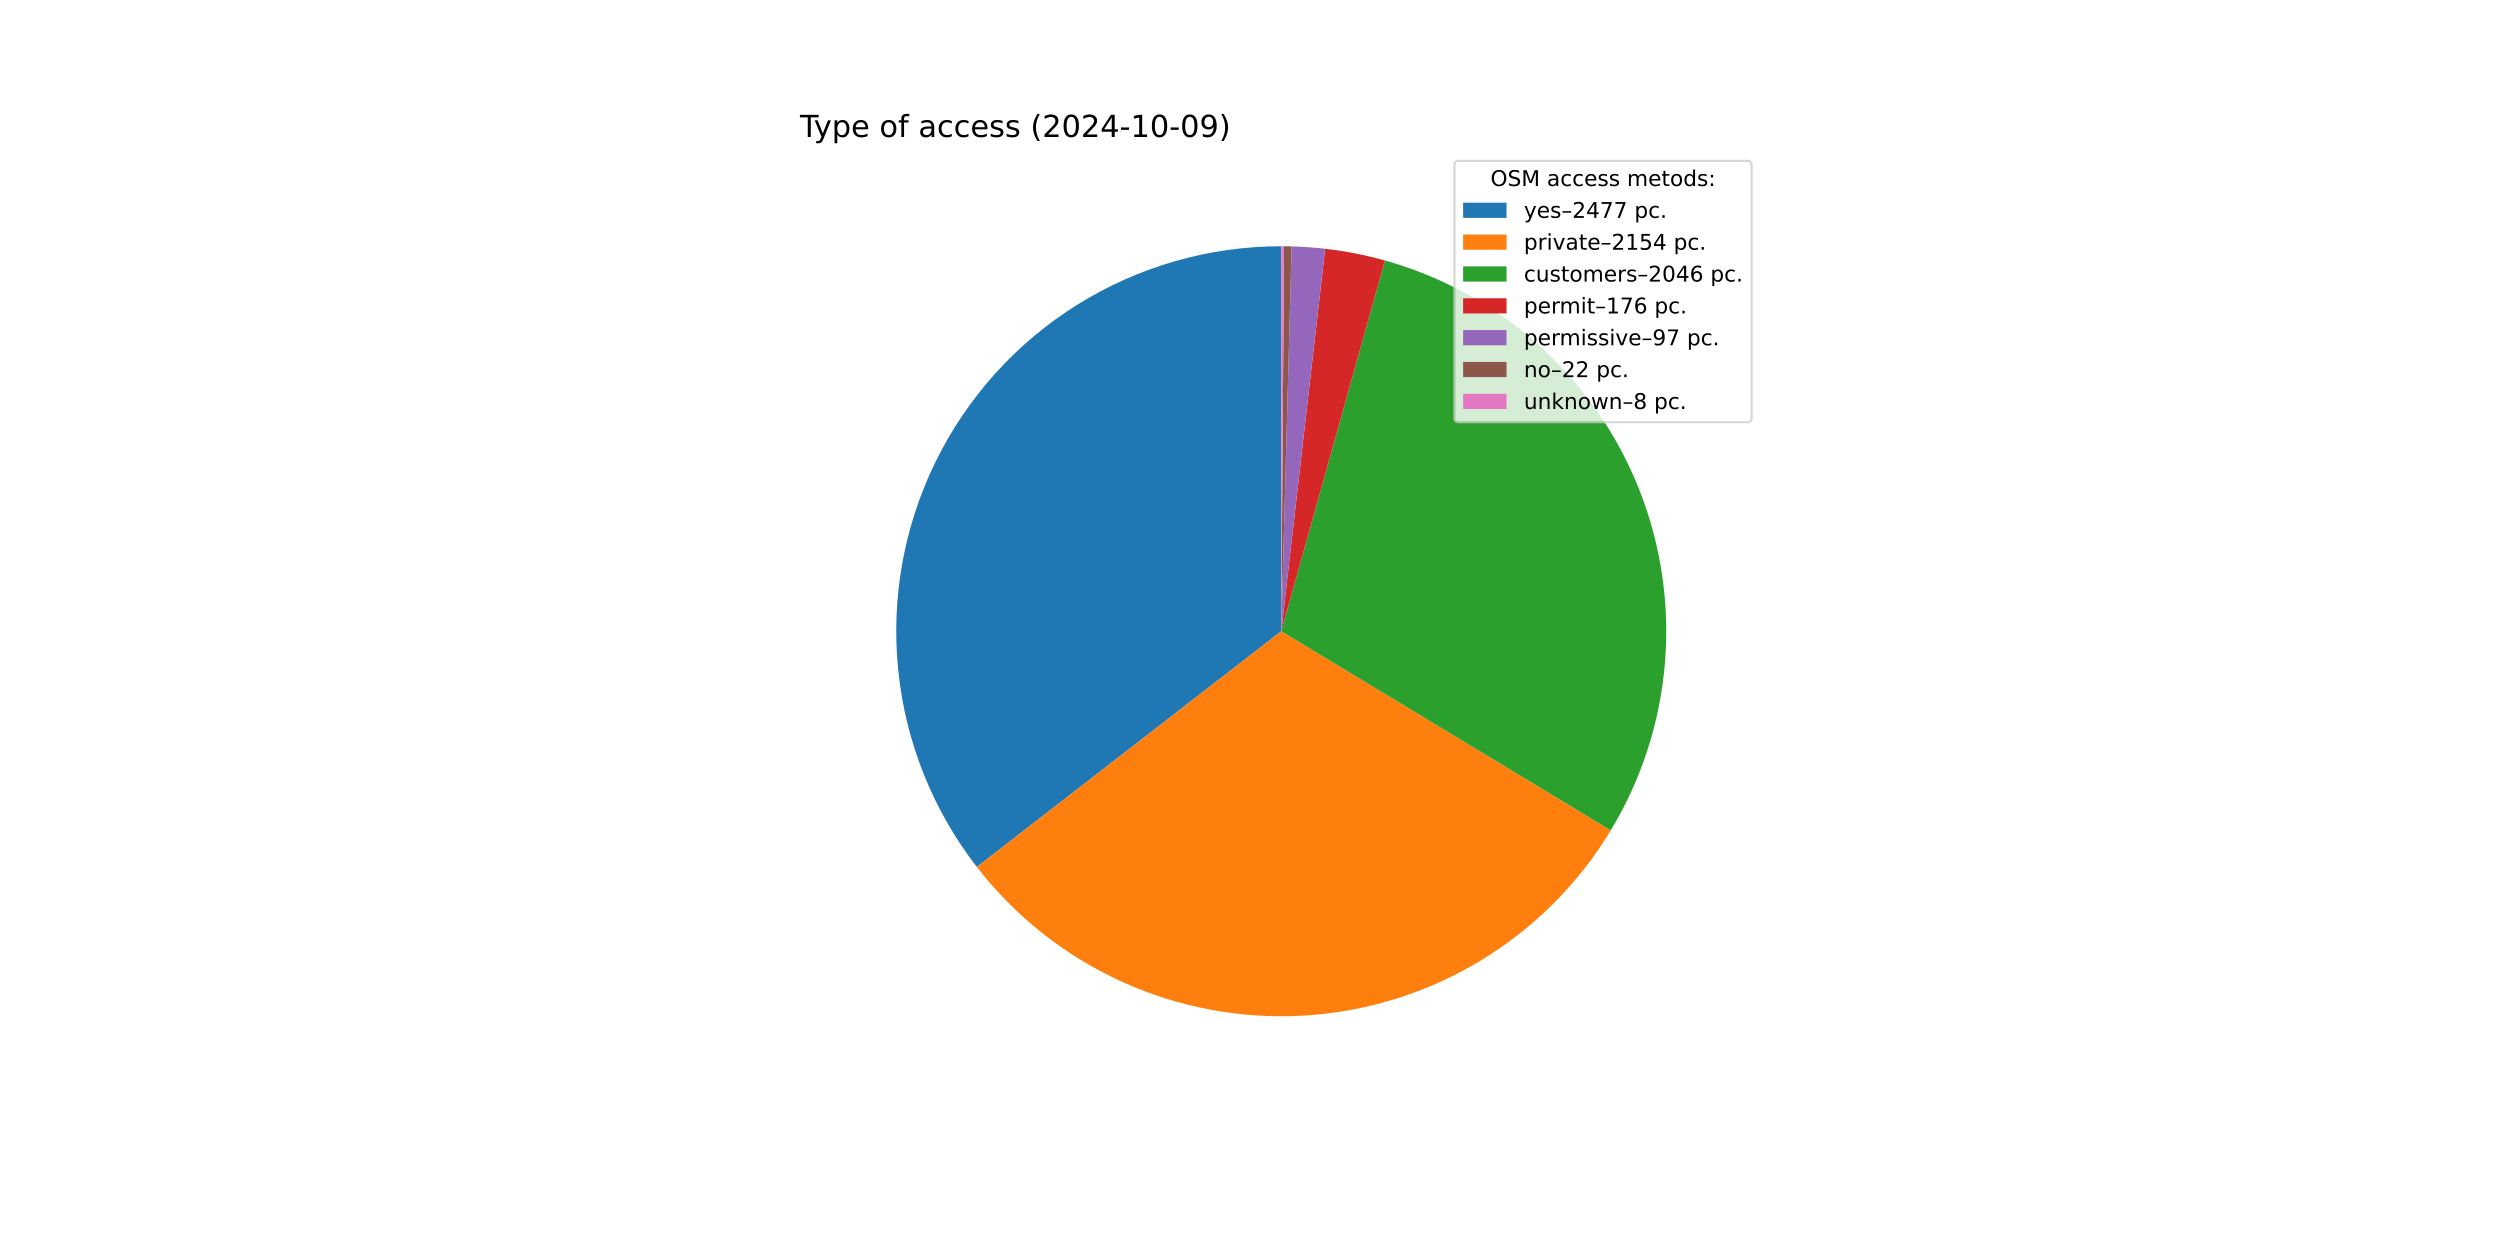
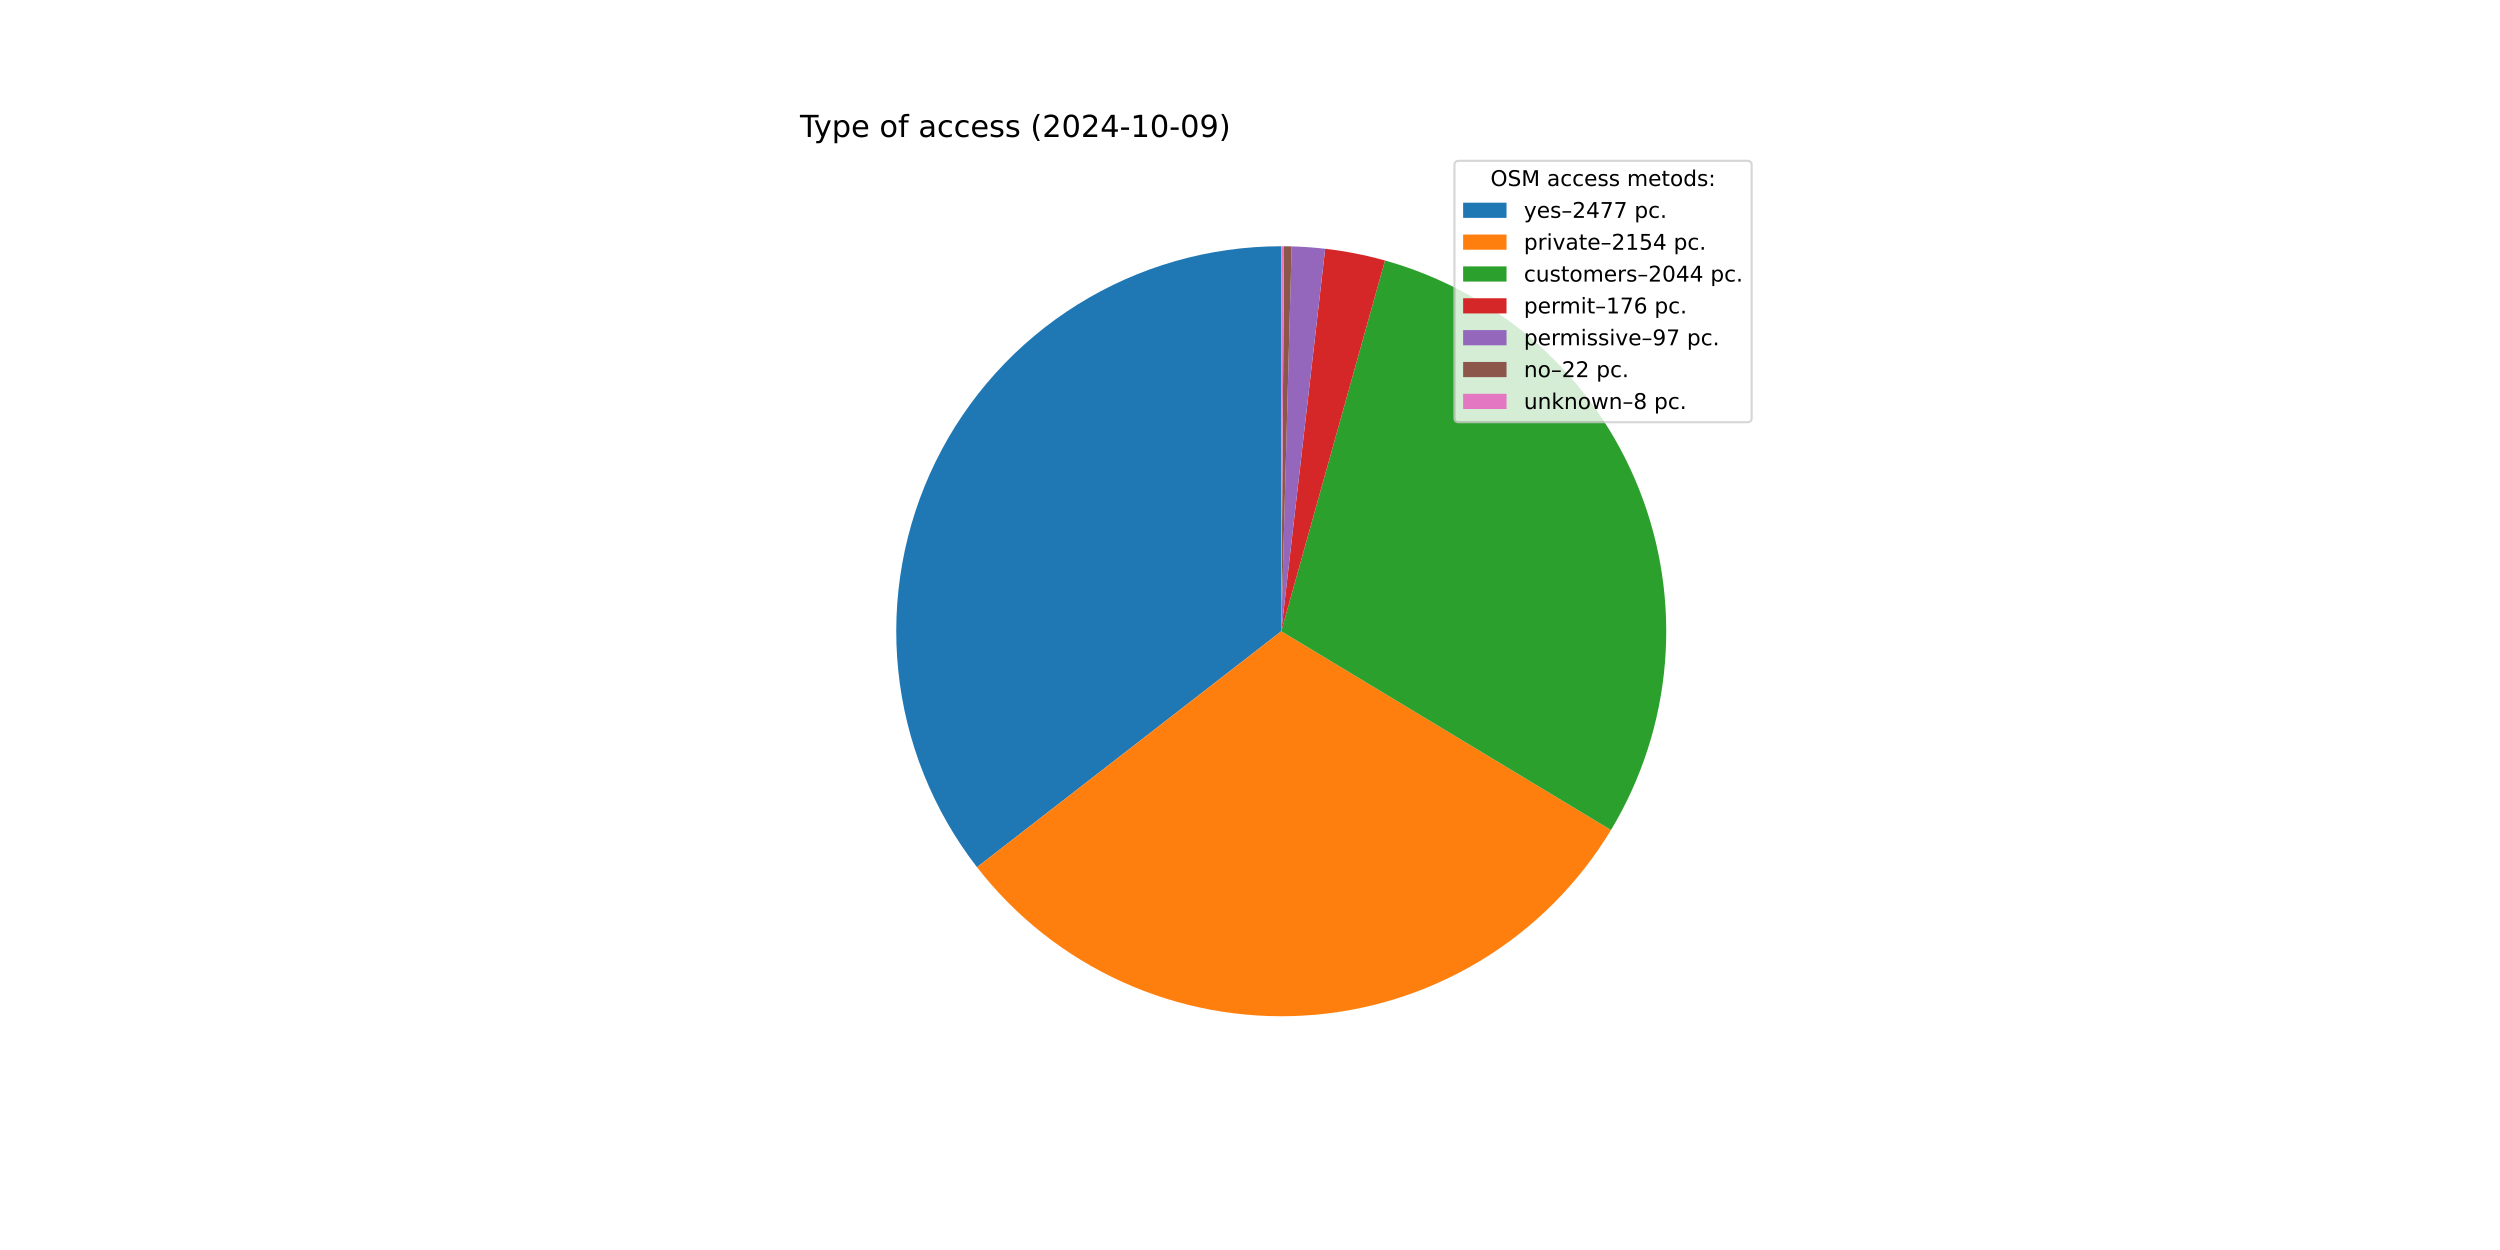
<svg xmlns="http://www.w3.org/2000/svg" xmlns:xlink="http://www.w3.org/1999/xlink" width="1152pt" height="576pt" viewBox="0 0 1152 576" version="1.1">
  <defs>
    <style type="text/css">*{stroke-linejoin: round; stroke-linecap: butt}</style>
  </defs>
  <g id="figure_1">
    <g id="patch_1">
      <path d="M 0 576  L 1152 576  L 1152 0  L 0 0  z " style="fill: #ffffff" />
    </g>
    <g id="axes_1">
      <g id="patch_2">
-         <path d="M 590.4 113.472  C 557.224 113.472 524.704 122.778 496.55 140.328  C 468.396 157.879 445.722 182.98 431.114 212.767  C 416.507 242.554 410.544 275.85 413.905 308.855  C 417.266 341.86 429.82 373.27 450.132 399.501  L 590.4 290.88  z " style="fill: #1f77b4" />
+         <path d="M 590.4 113.472  C 557.214 113.472 524.685 122.784 496.526 140.343  C 468.367 157.903 445.692 183.017 431.089 212.818  C 416.487 242.618 410.535 275.926 413.914 308.94  C 417.292 341.953 429.866 373.365 450.202 399.591  L 590.4 290.88  z " style="fill: #1f77b4" />
      </g>
      <g id="patch_3">
-         <path d="M 450.132 399.501  C 467.769 422.276 490.689 440.416 516.907 452.349  C 543.124 464.282 571.858 469.652 600.615 467.994  C 629.372 466.335 657.298 457.697 681.97 442.829  C 706.641 427.961 727.324 407.306 742.226 382.655  L 590.4 290.88  z " style="fill: #ff7f0e" />
+         <path d="M 450.202 399.591  C 467.858 422.361 490.798 440.491 517.032 452.406  C 543.267 464.322 572.013 469.67 600.777 467.984  C 629.542 466.299 657.467 457.631 682.13 442.733  C 706.793 427.834 727.459 407.15 742.335 382.473  L 590.4 290.88  z " style="fill: #ff7f0e" />
      </g>
      <g id="patch_4">
-         <path d="M 742.226 382.655  C 756.373 359.25 764.919 332.888 767.193 305.635  C 769.468 278.382 765.41 250.968 755.338 225.542  C 745.266 200.116 729.45 177.36 709.129 159.058  C 688.808 140.755 664.528 127.397 638.191 120.03  L 590.4 290.88  z " style="fill: #2ca02c" />
+         <path d="M 742.335 382.473  C 756.445 359.068 764.957 332.716 767.206 305.48  C 769.455 278.244 765.381 250.852 755.302 225.45  C 745.222 200.048 729.408 177.314 709.097 159.029  C 688.786 140.745 664.522 127.398 638.204 120.034  L 590.4 290.88  z " style="fill: #2ca02c" />
      </g>
      <g id="patch_5">
-         <path d="M 638.191 120.03  C 633.679 118.768 629.119 117.685 624.521 116.784  C 619.923 115.883 615.292 115.164 610.637 114.63  L 590.4 290.88  z " style="fill: #d62728" />
+         <path d="M 638.204 120.034  C 633.691 118.771 629.129 117.688 624.531 116.786  C 619.932 115.884 615.299 115.165 610.643 114.631  L 590.4 290.88  z " style="fill: #d62728" />
      </g>
      <g id="patch_6">
-         <path d="M 610.637 114.63  C 608.072 114.336 605.501 114.097 602.926 113.915  C 600.35 113.732 597.771 113.606 595.19 113.537  L 590.4 290.88  z " style="fill: #9467bd" />
+         <path d="M 610.643 114.631  C 608.077 114.336 605.505 114.097 602.929 113.915  C 600.353 113.733 597.773 113.606 595.192 113.537  L 590.4 290.88  z " style="fill: #9467bd" />
      </g>
      <g id="patch_7">
-         <path d="M 595.19 113.537  C 594.605 113.521 594.02 113.508 593.434 113.498  C 592.849 113.488 592.263 113.481 591.678 113.477  L 590.4 290.88  z " style="fill: #8c564b" />
+         <path d="M 595.192 113.537  C 594.606 113.521 594.021 113.508 593.435 113.498  C 592.849 113.488 592.264 113.481 591.678 113.477  L 590.4 290.88  z " style="fill: #8c564b" />
      </g>
      <g id="patch_8">
        <path d="M 591.678 113.477  C 591.465 113.475 591.252 113.474 591.039 113.473  C 590.826 113.472 590.613 113.472 590.4 113.472  L 590.4 290.88  z " style="fill: #e377c2" />
      </g>
      <g id="matplotlib.axis_1" />
      <g id="matplotlib.axis_2" />
      <g id="text_1">
        <g transform="translate(368.64 63.12) scale(0.14 -0.14)">
          <defs>
            <path id="DejaVuSans-54" d="M -19 4666  L 3928 4666  L 3928 4134  L 2272 4134  L 2272 0  L 1638 0  L 1638 4134  L -19 4134  L -19 4666  z " transform="scale(0.015625)" />
            <path id="DejaVuSans-79" d="M 2059 -325  Q 1816 -950 1584 -1140  Q 1353 -1331 966 -1331  L 506 -1331  L 506 -850  L 844 -850  Q 1081 -850 1212 -737  Q 1344 -625 1503 -206  L 1606 56  L 191 3500  L 800 3500  L 1894 763  L 2988 3500  L 3597 3500  L 2059 -325  z " transform="scale(0.015625)" />
            <path id="DejaVuSans-70" d="M 1159 525  L 1159 -1331  L 581 -1331  L 581 3500  L 1159 3500  L 1159 2969  Q 1341 3281 1617 3432  Q 1894 3584 2278 3584  Q 2916 3584 3314 3078  Q 3713 2572 3713 1747  Q 3713 922 3314 415  Q 2916 -91 2278 -91  Q 1894 -91 1617 61  Q 1341 213 1159 525  z M 3116 1747  Q 3116 2381 2855 2742  Q 2594 3103 2138 3103  Q 1681 3103 1420 2742  Q 1159 2381 1159 1747  Q 1159 1113 1420 752  Q 1681 391 2138 391  Q 2594 391 2855 752  Q 3116 1113 3116 1747  z " transform="scale(0.015625)" />
            <path id="DejaVuSans-65" d="M 3597 1894  L 3597 1613  L 953 1613  Q 991 1019 1311 708  Q 1631 397 2203 397  Q 2534 397 2845 478  Q 3156 559 3463 722  L 3463 178  Q 3153 47 2828 -22  Q 2503 -91 2169 -91  Q 1331 -91 842 396  Q 353 884 353 1716  Q 353 2575 817 3079  Q 1281 3584 2069 3584  Q 2775 3584 3186 3129  Q 3597 2675 3597 1894  z M 3022 2063  Q 3016 2534 2758 2815  Q 2500 3097 2075 3097  Q 1594 3097 1305 2825  Q 1016 2553 972 2059  L 3022 2063  z " transform="scale(0.015625)" />
            <path id="DejaVuSans-20" transform="scale(0.015625)" />
            <path id="DejaVuSans-6f" d="M 1959 3097  Q 1497 3097 1228 2736  Q 959 2375 959 1747  Q 959 1119 1226 758  Q 1494 397 1959 397  Q 2419 397 2687 759  Q 2956 1122 2956 1747  Q 2956 2369 2687 2733  Q 2419 3097 1959 3097  z M 1959 3584  Q 2709 3584 3137 3096  Q 3566 2609 3566 1747  Q 3566 888 3137 398  Q 2709 -91 1959 -91  Q 1206 -91 779 398  Q 353 888 353 1747  Q 353 2609 779 3096  Q 1206 3584 1959 3584  z " transform="scale(0.015625)" />
            <path id="DejaVuSans-66" d="M 2375 4863  L 2375 4384  L 1825 4384  Q 1516 4384 1395 4259  Q 1275 4134 1275 3809  L 1275 3500  L 2222 3500  L 2222 3053  L 1275 3053  L 1275 0  L 697 0  L 697 3053  L 147 3053  L 147 3500  L 697 3500  L 697 3744  Q 697 4328 969 4595  Q 1241 4863 1831 4863  L 2375 4863  z " transform="scale(0.015625)" />
            <path id="DejaVuSans-61" d="M 2194 1759  Q 1497 1759 1228 1600  Q 959 1441 959 1056  Q 959 750 1161 570  Q 1363 391 1709 391  Q 2188 391 2477 730  Q 2766 1069 2766 1631  L 2766 1759  L 2194 1759  z M 3341 1997  L 3341 0  L 2766 0  L 2766 531  Q 2569 213 2275 61  Q 1981 -91 1556 -91  Q 1019 -91 701 211  Q 384 513 384 1019  Q 384 1609 779 1909  Q 1175 2209 1959 2209  L 2766 2209  L 2766 2266  Q 2766 2663 2505 2880  Q 2244 3097 1772 3097  Q 1472 3097 1187 3025  Q 903 2953 641 2809  L 641 3341  Q 956 3463 1253 3523  Q 1550 3584 1831 3584  Q 2591 3584 2966 3190  Q 3341 2797 3341 1997  z " transform="scale(0.015625)" />
            <path id="DejaVuSans-63" d="M 3122 3366  L 3122 2828  Q 2878 2963 2633 3030  Q 2388 3097 2138 3097  Q 1578 3097 1268 2742  Q 959 2388 959 1747  Q 959 1106 1268 751  Q 1578 397 2138 397  Q 2388 397 2633 464  Q 2878 531 3122 666  L 3122 134  Q 2881 22 2623 -34  Q 2366 -91 2075 -91  Q 1284 -91 818 406  Q 353 903 353 1747  Q 353 2603 823 3093  Q 1294 3584 2113 3584  Q 2378 3584 2631 3529  Q 2884 3475 3122 3366  z " transform="scale(0.015625)" />
            <path id="DejaVuSans-73" d="M 2834 3397  L 2834 2853  Q 2591 2978 2328 3040  Q 2066 3103 1784 3103  Q 1356 3103 1142 2972  Q 928 2841 928 2578  Q 928 2378 1081 2264  Q 1234 2150 1697 2047  L 1894 2003  Q 2506 1872 2764 1633  Q 3022 1394 3022 966  Q 3022 478 2636 193  Q 2250 -91 1575 -91  Q 1294 -91 989 -36  Q 684 19 347 128  L 347 722  Q 666 556 975 473  Q 1284 391 1588 391  Q 1994 391 2212 530  Q 2431 669 2431 922  Q 2431 1156 2273 1281  Q 2116 1406 1581 1522  L 1381 1569  Q 847 1681 609 1914  Q 372 2147 372 2553  Q 372 3047 722 3315  Q 1072 3584 1716 3584  Q 2034 3584 2315 3537  Q 2597 3491 2834 3397  z " transform="scale(0.015625)" />
            <path id="DejaVuSans-28" d="M 1984 4856  Q 1566 4138 1362 3434  Q 1159 2731 1159 2009  Q 1159 1288 1364 580  Q 1569 -128 1984 -844  L 1484 -844  Q 1016 -109 783 600  Q 550 1309 550 2009  Q 550 2706 781 3412  Q 1013 4119 1484 4856  L 1984 4856  z " transform="scale(0.015625)" />
            <path id="DejaVuSans-32" d="M 1228 531  L 3431 531  L 3431 0  L 469 0  L 469 531  Q 828 903 1448 1529  Q 2069 2156 2228 2338  Q 2531 2678 2651 2914  Q 2772 3150 2772 3378  Q 2772 3750 2511 3984  Q 2250 4219 1831 4219  Q 1534 4219 1204 4116  Q 875 4013 500 3803  L 500 4441  Q 881 4594 1212 4672  Q 1544 4750 1819 4750  Q 2544 4750 2975 4387  Q 3406 4025 3406 3419  Q 3406 3131 3298 2873  Q 3191 2616 2906 2266  Q 2828 2175 2409 1742  Q 1991 1309 1228 531  z " transform="scale(0.015625)" />
            <path id="DejaVuSans-30" d="M 2034 4250  Q 1547 4250 1301 3770  Q 1056 3291 1056 2328  Q 1056 1369 1301 889  Q 1547 409 2034 409  Q 2525 409 2770 889  Q 3016 1369 3016 2328  Q 3016 3291 2770 3770  Q 2525 4250 2034 4250  z M 2034 4750  Q 2819 4750 3233 4129  Q 3647 3509 3647 2328  Q 3647 1150 3233 529  Q 2819 -91 2034 -91  Q 1250 -91 836 529  Q 422 1150 422 2328  Q 422 3509 836 4129  Q 1250 4750 2034 4750  z " transform="scale(0.015625)" />
            <path id="DejaVuSans-34" d="M 2419 4116  L 825 1625  L 2419 1625  L 2419 4116  z M 2253 4666  L 3047 4666  L 3047 1625  L 3713 1625  L 3713 1100  L 3047 1100  L 3047 0  L 2419 0  L 2419 1100  L 313 1100  L 313 1709  L 2253 4666  z " transform="scale(0.015625)" />
            <path id="DejaVuSans-2d" d="M 313 2009  L 1997 2009  L 1997 1497  L 313 1497  L 313 2009  z " transform="scale(0.015625)" />
            <path id="DejaVuSans-31" d="M 794 531  L 1825 531  L 1825 4091  L 703 3866  L 703 4441  L 1819 4666  L 2450 4666  L 2450 531  L 3481 531  L 3481 0  L 794 0  L 794 531  z " transform="scale(0.015625)" />
            <path id="DejaVuSans-39" d="M 703 97  L 703 672  Q 941 559 1184 500  Q 1428 441 1663 441  Q 2288 441 2617 861  Q 2947 1281 2994 2138  Q 2813 1869 2534 1725  Q 2256 1581 1919 1581  Q 1219 1581 811 2004  Q 403 2428 403 3163  Q 403 3881 828 4315  Q 1253 4750 1959 4750  Q 2769 4750 3195 4129  Q 3622 3509 3622 2328  Q 3622 1225 3098 567  Q 2575 -91 1691 -91  Q 1453 -91 1209 -44  Q 966 3 703 97  z M 1959 2075  Q 2384 2075 2632 2365  Q 2881 2656 2881 3163  Q 2881 3666 2632 3958  Q 2384 4250 1959 4250  Q 1534 4250 1286 3958  Q 1038 3666 1038 3163  Q 1038 2656 1286 2365  Q 1534 2075 1959 2075  z " transform="scale(0.015625)" />
            <path id="DejaVuSans-29" d="M 513 4856  L 1013 4856  Q 1481 4119 1714 3412  Q 1947 2706 1947 2009  Q 1947 1309 1714 600  Q 1481 -109 1013 -844  L 513 -844  Q 928 -128 1133 580  Q 1338 1288 1338 2009  Q 1338 2731 1133 3434  Q 928 4138 513 4856  z " transform="scale(0.015625)" />
          </defs>
          <use xlink:href="#DejaVuSans-54" />
          <use xlink:href="#DejaVuSans-79" x="45.459" />
          <use xlink:href="#DejaVuSans-70" x="104.639" />
          <use xlink:href="#DejaVuSans-65" x="168.115" />
          <use xlink:href="#DejaVuSans-20" x="229.639" />
          <use xlink:href="#DejaVuSans-6f" x="261.426" />
          <use xlink:href="#DejaVuSans-66" x="322.607" />
          <use xlink:href="#DejaVuSans-20" x="357.812" />
          <use xlink:href="#DejaVuSans-61" x="389.6" />
          <use xlink:href="#DejaVuSans-63" x="450.879" />
          <use xlink:href="#DejaVuSans-63" x="505.859" />
          <use xlink:href="#DejaVuSans-65" x="560.84" />
          <use xlink:href="#DejaVuSans-73" x="622.363" />
          <use xlink:href="#DejaVuSans-73" x="674.463" />
          <use xlink:href="#DejaVuSans-20" x="726.562" />
          <use xlink:href="#DejaVuSans-28" x="758.35" />
          <use xlink:href="#DejaVuSans-32" x="797.363" />
          <use xlink:href="#DejaVuSans-30" x="860.986" />
          <use xlink:href="#DejaVuSans-32" x="924.609" />
          <use xlink:href="#DejaVuSans-34" x="988.232" />
          <use xlink:href="#DejaVuSans-2d" x="1051.855" />
          <use xlink:href="#DejaVuSans-31" x="1087.939" />
          <use xlink:href="#DejaVuSans-30" x="1151.562" />
          <use xlink:href="#DejaVuSans-2d" x="1215.186" />
          <use xlink:href="#DejaVuSans-30" x="1251.27" />
          <use xlink:href="#DejaVuSans-39" x="1314.893" />
          <use xlink:href="#DejaVuSans-29" x="1378.516" />
        </g>
      </g>
      <g id="legend_1">
        <g id="patch_9">
          <path d="M 672.208 194.545  L 805.16 194.545  Q 807.16 194.545 807.16 192.545  L 807.16 76.12  Q 807.16 74.12 805.16 74.12  L 672.208 74.12  Q 670.208 74.12 670.208 76.12  L 670.208 192.545  Q 670.208 194.545 672.208 194.545  z " style="fill: #ffffff; opacity: 0.8; stroke: #cccccc; stroke-linejoin: miter" />
        </g>
        <g id="text_2">
          <g transform="translate(686.8038 85.71844) scale(0.1 -0.1)">
            <defs>
              <path id="DejaVuSans-4f" d="M 2522 4238  Q 1834 4238 1429 3725  Q 1025 3213 1025 2328  Q 1025 1447 1429 934  Q 1834 422 2522 422  Q 3209 422 3611 934  Q 4013 1447 4013 2328  Q 4013 3213 3611 3725  Q 3209 4238 2522 4238  z M 2522 4750  Q 3503 4750 4090 4092  Q 4678 3434 4678 2328  Q 4678 1225 4090 567  Q 3503 -91 2522 -91  Q 1538 -91 948 565  Q 359 1222 359 2328  Q 359 3434 948 4092  Q 1538 4750 2522 4750  z " transform="scale(0.015625)" />
              <path id="DejaVuSans-53" d="M 3425 4513  L 3425 3897  Q 3066 4069 2747 4153  Q 2428 4238 2131 4238  Q 1616 4238 1336 4038  Q 1056 3838 1056 3469  Q 1056 3159 1242 3001  Q 1428 2844 1947 2747  L 2328 2669  Q 3034 2534 3370 2195  Q 3706 1856 3706 1288  Q 3706 609 3251 259  Q 2797 -91 1919 -91  Q 1588 -91 1214 -16  Q 841 59 441 206  L 441 856  Q 825 641 1194 531  Q 1563 422 1919 422  Q 2459 422 2753 634  Q 3047 847 3047 1241  Q 3047 1584 2836 1778  Q 2625 1972 2144 2069  L 1759 2144  Q 1053 2284 737 2584  Q 422 2884 422 3419  Q 422 4038 858 4394  Q 1294 4750 2059 4750  Q 2388 4750 2728 4690  Q 3069 4631 3425 4513  z " transform="scale(0.015625)" />
              <path id="DejaVuSans-4d" d="M 628 4666  L 1569 4666  L 2759 1491  L 3956 4666  L 4897 4666  L 4897 0  L 4281 0  L 4281 4097  L 3078 897  L 2444 897  L 1241 4097  L 1241 0  L 628 0  L 628 4666  z " transform="scale(0.015625)" />
              <path id="DejaVuSans-6d" d="M 3328 2828  Q 3544 3216 3844 3400  Q 4144 3584 4550 3584  Q 5097 3584 5394 3201  Q 5691 2819 5691 2113  L 5691 0  L 5113 0  L 5113 2094  Q 5113 2597 4934 2840  Q 4756 3084 4391 3084  Q 3944 3084 3684 2787  Q 3425 2491 3425 1978  L 3425 0  L 2847 0  L 2847 2094  Q 2847 2600 2669 2842  Q 2491 3084 2119 3084  Q 1678 3084 1418 2786  Q 1159 2488 1159 1978  L 1159 0  L 581 0  L 581 3500  L 1159 3500  L 1159 2956  Q 1356 3278 1631 3431  Q 1906 3584 2284 3584  Q 2666 3584 2933 3390  Q 3200 3197 3328 2828  z " transform="scale(0.015625)" />
              <path id="DejaVuSans-74" d="M 1172 4494  L 1172 3500  L 2356 3500  L 2356 3053  L 1172 3053  L 1172 1153  Q 1172 725 1289 603  Q 1406 481 1766 481  L 2356 481  L 2356 0  L 1766 0  Q 1100 0 847 248  Q 594 497 594 1153  L 594 3053  L 172 3053  L 172 3500  L 594 3500  L 594 4494  L 1172 4494  z " transform="scale(0.015625)" />
              <path id="DejaVuSans-64" d="M 2906 2969  L 2906 4863  L 3481 4863  L 3481 0  L 2906 0  L 2906 525  Q 2725 213 2448 61  Q 2172 -91 1784 -91  Q 1150 -91 751 415  Q 353 922 353 1747  Q 353 2572 751 3078  Q 1150 3584 1784 3584  Q 2172 3584 2448 3432  Q 2725 3281 2906 2969  z M 947 1747  Q 947 1113 1208 752  Q 1469 391 1925 391  Q 2381 391 2643 752  Q 2906 1113 2906 1747  Q 2906 2381 2643 2742  Q 2381 3103 1925 3103  Q 1469 3103 1208 2742  Q 947 2381 947 1747  z " transform="scale(0.015625)" />
              <path id="DejaVuSans-3a" d="M 750 794  L 1409 794  L 1409 0  L 750 0  L 750 794  z M 750 3309  L 1409 3309  L 1409 2516  L 750 2516  L 750 3309  z " transform="scale(0.015625)" />
            </defs>
            <use xlink:href="#DejaVuSans-4f" />
            <use xlink:href="#DejaVuSans-53" x="78.711" />
            <use xlink:href="#DejaVuSans-4d" x="142.188" />
            <use xlink:href="#DejaVuSans-20" x="228.467" />
            <use xlink:href="#DejaVuSans-61" x="260.254" />
            <use xlink:href="#DejaVuSans-63" x="321.533" />
            <use xlink:href="#DejaVuSans-63" x="376.514" />
            <use xlink:href="#DejaVuSans-65" x="431.494" />
            <use xlink:href="#DejaVuSans-73" x="493.018" />
            <use xlink:href="#DejaVuSans-73" x="545.117" />
            <use xlink:href="#DejaVuSans-20" x="597.217" />
            <use xlink:href="#DejaVuSans-6d" x="629.004" />
            <use xlink:href="#DejaVuSans-65" x="726.416" />
            <use xlink:href="#DejaVuSans-74" x="787.939" />
            <use xlink:href="#DejaVuSans-6f" x="827.148" />
            <use xlink:href="#DejaVuSans-64" x="888.33" />
            <use xlink:href="#DejaVuSans-73" x="951.807" />
            <use xlink:href="#DejaVuSans-3a" x="1003.906" />
          </g>
        </g>
        <g id="patch_10">
          <path d="M 674.208 100.397  L 694.208 100.397  L 694.208 93.397  L 674.208 93.397  z " style="fill: #1f77b4" />
        </g>
        <g id="text_3">
          <g transform="translate(702.2084 100.3966) scale(0.1 -0.1)">
            <defs>
              <path id="DejaVuSans-2013" d="M 313 1978  L 2888 1978  L 2888 1528  L 313 1528  L 313 1978  z " transform="scale(0.015625)" />
              <path id="DejaVuSans-37" d="M 525 4666  L 3525 4666  L 3525 4397  L 1831 0  L 1172 0  L 2766 4134  L 525 4134  L 525 4666  z " transform="scale(0.015625)" />
              <path id="DejaVuSans-2e" d="M 684 794  L 1344 794  L 1344 0  L 684 0  L 684 794  z " transform="scale(0.015625)" />
            </defs>
            <use xlink:href="#DejaVuSans-79" />
            <use xlink:href="#DejaVuSans-65" x="59.18" />
            <use xlink:href="#DejaVuSans-73" x="120.703" />
            <use xlink:href="#DejaVuSans-2013" x="172.803" />
            <use xlink:href="#DejaVuSans-32" x="222.803" />
            <use xlink:href="#DejaVuSans-34" x="286.426" />
            <use xlink:href="#DejaVuSans-37" x="350.049" />
            <use xlink:href="#DejaVuSans-37" x="413.672" />
            <use xlink:href="#DejaVuSans-20" x="477.295" />
            <use xlink:href="#DejaVuSans-70" x="509.082" />
            <use xlink:href="#DejaVuSans-63" x="572.559" />
            <use xlink:href="#DejaVuSans-2e" x="627.539" />
          </g>
        </g>
        <g id="patch_11">
          <path d="M 674.208 115.075  L 694.208 115.075  L 694.208 108.075  L 674.208 108.075  z " style="fill: #ff7f0e" />
        </g>
        <g id="text_4">
          <g transform="translate(702.2084 115.0747) scale(0.1 -0.1)">
            <defs>
              <path id="DejaVuSans-72" d="M 2631 2963  Q 2534 3019 2420 3045  Q 2306 3072 2169 3072  Q 1681 3072 1420 2755  Q 1159 2438 1159 1844  L 1159 0  L 581 0  L 581 3500  L 1159 3500  L 1159 2956  Q 1341 3275 1631 3429  Q 1922 3584 2338 3584  Q 2397 3584 2469 3576  Q 2541 3569 2628 3553  L 2631 2963  z " transform="scale(0.015625)" />
              <path id="DejaVuSans-69" d="M 603 3500  L 1178 3500  L 1178 0  L 603 0  L 603 3500  z M 603 4863  L 1178 4863  L 1178 4134  L 603 4134  L 603 4863  z " transform="scale(0.015625)" />
              <path id="DejaVuSans-76" d="M 191 3500  L 800 3500  L 1894 563  L 2988 3500  L 3597 3500  L 2284 0  L 1503 0  L 191 3500  z " transform="scale(0.015625)" />
              <path id="DejaVuSans-35" d="M 691 4666  L 3169 4666  L 3169 4134  L 1269 4134  L 1269 2991  Q 1406 3038 1543 3061  Q 1681 3084 1819 3084  Q 2600 3084 3056 2656  Q 3513 2228 3513 1497  Q 3513 744 3044 326  Q 2575 -91 1722 -91  Q 1428 -91 1123 -41  Q 819 9 494 109  L 494 744  Q 775 591 1075 516  Q 1375 441 1709 441  Q 2250 441 2565 725  Q 2881 1009 2881 1497  Q 2881 1984 2565 2268  Q 2250 2553 1709 2553  Q 1456 2553 1204 2497  Q 953 2441 691 2322  L 691 4666  z " transform="scale(0.015625)" />
            </defs>
            <use xlink:href="#DejaVuSans-70" />
            <use xlink:href="#DejaVuSans-72" x="63.477" />
            <use xlink:href="#DejaVuSans-69" x="104.59" />
            <use xlink:href="#DejaVuSans-76" x="132.373" />
            <use xlink:href="#DejaVuSans-61" x="191.553" />
            <use xlink:href="#DejaVuSans-74" x="252.832" />
            <use xlink:href="#DejaVuSans-65" x="292.041" />
            <use xlink:href="#DejaVuSans-2013" x="353.564" />
            <use xlink:href="#DejaVuSans-32" x="403.564" />
            <use xlink:href="#DejaVuSans-31" x="467.188" />
            <use xlink:href="#DejaVuSans-35" x="530.811" />
            <use xlink:href="#DejaVuSans-34" x="594.434" />
            <use xlink:href="#DejaVuSans-20" x="658.057" />
            <use xlink:href="#DejaVuSans-70" x="689.844" />
            <use xlink:href="#DejaVuSans-63" x="753.32" />
            <use xlink:href="#DejaVuSans-2e" x="808.301" />
          </g>
        </g>
        <g id="patch_12">
          <path d="M 674.208 129.753  L 694.208 129.753  L 694.208 122.753  L 674.208 122.753  z " style="fill: #2ca02c" />
        </g>
        <g id="text_5">
          <g transform="translate(702.2084 129.7528) scale(0.1 -0.1)">
            <defs>
              <path id="DejaVuSans-75" d="M 544 1381  L 544 3500  L 1119 3500  L 1119 1403  Q 1119 906 1312 657  Q 1506 409 1894 409  Q 2359 409 2629 706  Q 2900 1003 2900 1516  L 2900 3500  L 3475 3500  L 3475 0  L 2900 0  L 2900 538  Q 2691 219 2414 64  Q 2138 -91 1772 -91  Q 1169 -91 856 284  Q 544 659 544 1381  z M 1991 3584  L 1991 3584  z " transform="scale(0.015625)" />
-               <path id="DejaVuSans-36" d="M 2113 2584  Q 1688 2584 1439 2293  Q 1191 2003 1191 1497  Q 1191 994 1439 701  Q 1688 409 2113 409  Q 2538 409 2786 701  Q 3034 994 3034 1497  Q 3034 2003 2786 2293  Q 2538 2584 2113 2584  z M 3366 4563  L 3366 3988  Q 3128 4100 2886 4159  Q 2644 4219 2406 4219  Q 1781 4219 1451 3797  Q 1122 3375 1075 2522  Q 1259 2794 1537 2939  Q 1816 3084 2150 3084  Q 2853 3084 3261 2657  Q 3669 2231 3669 1497  Q 3669 778 3244 343  Q 2819 -91 2113 -91  Q 1303 -91 875 529  Q 447 1150 447 2328  Q 447 3434 972 4092  Q 1497 4750 2381 4750  Q 2619 4750 2861 4703  Q 3103 4656 3366 4563  z " transform="scale(0.015625)" />
            </defs>
            <use xlink:href="#DejaVuSans-63" />
            <use xlink:href="#DejaVuSans-75" x="54.98" />
            <use xlink:href="#DejaVuSans-73" x="118.359" />
            <use xlink:href="#DejaVuSans-74" x="170.459" />
            <use xlink:href="#DejaVuSans-6f" x="209.668" />
            <use xlink:href="#DejaVuSans-6d" x="270.85" />
            <use xlink:href="#DejaVuSans-65" x="368.262" />
            <use xlink:href="#DejaVuSans-72" x="429.785" />
            <use xlink:href="#DejaVuSans-73" x="470.898" />
            <use xlink:href="#DejaVuSans-2013" x="522.998" />
            <use xlink:href="#DejaVuSans-32" x="572.998" />
            <use xlink:href="#DejaVuSans-30" x="636.621" />
            <use xlink:href="#DejaVuSans-34" x="700.244" />
-             <use xlink:href="#DejaVuSans-36" x="763.867" />
+             <use xlink:href="#DejaVuSans-34" x="763.867" />
            <use xlink:href="#DejaVuSans-20" x="827.49" />
            <use xlink:href="#DejaVuSans-70" x="859.277" />
            <use xlink:href="#DejaVuSans-63" x="922.754" />
            <use xlink:href="#DejaVuSans-2e" x="977.734" />
          </g>
        </g>
        <g id="patch_13">
          <path d="M 674.208 144.431  L 694.208 144.431  L 694.208 137.431  L 674.208 137.431  z " style="fill: #d62728" />
        </g>
        <g id="text_6">
          <g transform="translate(702.2084 144.4309) scale(0.1 -0.1)">
+             <defs>
+               <path id="DejaVuSans-36" d="M 2113 2584  Q 1688 2584 1439 2293  Q 1191 2003 1191 1497  Q 1191 994 1439 701  Q 1688 409 2113 409  Q 2538 409 2786 701  Q 3034 994 3034 1497  Q 3034 2003 2786 2293  Q 2538 2584 2113 2584  z M 3366 4563  L 3366 3988  Q 3128 4100 2886 4159  Q 2644 4219 2406 4219  Q 1781 4219 1451 3797  Q 1122 3375 1075 2522  Q 1259 2794 1537 2939  Q 1816 3084 2150 3084  Q 2853 3084 3261 2657  Q 3669 2231 3669 1497  Q 3669 778 3244 343  Q 2819 -91 2113 -91  Q 1303 -91 875 529  Q 447 1150 447 2328  Q 447 3434 972 4092  Q 1497 4750 2381 4750  Q 2619 4750 2861 4703  Q 3103 4656 3366 4563  z " transform="scale(0.015625)" />
+             </defs>
            <use xlink:href="#DejaVuSans-70" />
            <use xlink:href="#DejaVuSans-65" x="63.477" />
            <use xlink:href="#DejaVuSans-72" x="125" />
            <use xlink:href="#DejaVuSans-6d" x="164.363" />
            <use xlink:href="#DejaVuSans-69" x="261.775" />
            <use xlink:href="#DejaVuSans-74" x="289.559" />
            <use xlink:href="#DejaVuSans-2013" x="328.768" />
            <use xlink:href="#DejaVuSans-31" x="378.768" />
            <use xlink:href="#DejaVuSans-37" x="442.391" />
            <use xlink:href="#DejaVuSans-36" x="506.014" />
            <use xlink:href="#DejaVuSans-20" x="569.637" />
            <use xlink:href="#DejaVuSans-70" x="601.424" />
            <use xlink:href="#DejaVuSans-63" x="664.9" />
            <use xlink:href="#DejaVuSans-2e" x="719.881" />
          </g>
        </g>
        <g id="patch_14">
          <path d="M 674.208 159.109  L 694.208 159.109  L 694.208 152.109  L 674.208 152.109  z " style="fill: #9467bd" />
        </g>
        <g id="text_7">
          <g transform="translate(702.2084 159.1091) scale(0.1 -0.1)">
            <use xlink:href="#DejaVuSans-70" />
            <use xlink:href="#DejaVuSans-65" x="63.477" />
            <use xlink:href="#DejaVuSans-72" x="125" />
            <use xlink:href="#DejaVuSans-6d" x="164.363" />
            <use xlink:href="#DejaVuSans-69" x="261.775" />
            <use xlink:href="#DejaVuSans-73" x="289.559" />
            <use xlink:href="#DejaVuSans-73" x="341.658" />
            <use xlink:href="#DejaVuSans-69" x="393.758" />
            <use xlink:href="#DejaVuSans-76" x="421.541" />
            <use xlink:href="#DejaVuSans-65" x="480.721" />
            <use xlink:href="#DejaVuSans-2013" x="542.244" />
            <use xlink:href="#DejaVuSans-39" x="592.244" />
            <use xlink:href="#DejaVuSans-37" x="655.867" />
            <use xlink:href="#DejaVuSans-20" x="719.49" />
            <use xlink:href="#DejaVuSans-70" x="751.277" />
            <use xlink:href="#DejaVuSans-63" x="814.754" />
            <use xlink:href="#DejaVuSans-2e" x="869.734" />
          </g>
        </g>
        <g id="patch_15">
          <path d="M 674.208 173.787  L 694.208 173.787  L 694.208 166.787  L 674.208 166.787  z " style="fill: #8c564b" />
        </g>
        <g id="text_8">
          <g transform="translate(702.2084 173.7872) scale(0.1 -0.1)">
            <defs>
              <path id="DejaVuSans-6e" d="M 3513 2113  L 3513 0  L 2938 0  L 2938 2094  Q 2938 2591 2744 2837  Q 2550 3084 2163 3084  Q 1697 3084 1428 2787  Q 1159 2491 1159 1978  L 1159 0  L 581 0  L 581 3500  L 1159 3500  L 1159 2956  Q 1366 3272 1645 3428  Q 1925 3584 2291 3584  Q 2894 3584 3203 3211  Q 3513 2838 3513 2113  z " transform="scale(0.015625)" />
            </defs>
            <use xlink:href="#DejaVuSans-6e" />
            <use xlink:href="#DejaVuSans-6f" x="63.379" />
            <use xlink:href="#DejaVuSans-2013" x="124.561" />
            <use xlink:href="#DejaVuSans-32" x="174.561" />
            <use xlink:href="#DejaVuSans-32" x="238.184" />
            <use xlink:href="#DejaVuSans-20" x="301.807" />
            <use xlink:href="#DejaVuSans-70" x="333.594" />
            <use xlink:href="#DejaVuSans-63" x="397.07" />
            <use xlink:href="#DejaVuSans-2e" x="452.051" />
          </g>
        </g>
        <g id="patch_16">
          <path d="M 674.208 188.465  L 694.208 188.465  L 694.208 181.465  L 674.208 181.465  z " style="fill: #e377c2" />
        </g>
        <g id="text_9">
          <g transform="translate(702.2084 188.4653) scale(0.1 -0.1)">
            <defs>
              <path id="DejaVuSans-6b" d="M 581 4863  L 1159 4863  L 1159 1991  L 2875 3500  L 3609 3500  L 1753 1863  L 3688 0  L 2938 0  L 1159 1709  L 1159 0  L 581 0  L 581 4863  z " transform="scale(0.015625)" />
              <path id="DejaVuSans-77" d="M 269 3500  L 844 3500  L 1563 769  L 2278 3500  L 2956 3500  L 3675 769  L 4391 3500  L 4966 3500  L 4050 0  L 3372 0  L 2619 2869  L 1863 0  L 1184 0  L 269 3500  z " transform="scale(0.015625)" />
              <path id="DejaVuSans-38" d="M 2034 2216  Q 1584 2216 1326 1975  Q 1069 1734 1069 1313  Q 1069 891 1326 650  Q 1584 409 2034 409  Q 2484 409 2743 651  Q 3003 894 3003 1313  Q 3003 1734 2745 1975  Q 2488 2216 2034 2216  z M 1403 2484  Q 997 2584 770 2862  Q 544 3141 544 3541  Q 544 4100 942 4425  Q 1341 4750 2034 4750  Q 2731 4750 3128 4425  Q 3525 4100 3525 3541  Q 3525 3141 3298 2862  Q 3072 2584 2669 2484  Q 3125 2378 3379 2068  Q 3634 1759 3634 1313  Q 3634 634 3220 271  Q 2806 -91 2034 -91  Q 1263 -91 848 271  Q 434 634 434 1313  Q 434 1759 690 2068  Q 947 2378 1403 2484  z M 1172 3481  Q 1172 3119 1398 2916  Q 1625 2713 2034 2713  Q 2441 2713 2670 2916  Q 2900 3119 2900 3481  Q 2900 3844 2670 4047  Q 2441 4250 2034 4250  Q 1625 4250 1398 4047  Q 1172 3844 1172 3481  z " transform="scale(0.015625)" />
            </defs>
            <use xlink:href="#DejaVuSans-75" />
            <use xlink:href="#DejaVuSans-6e" x="63.379" />
            <use xlink:href="#DejaVuSans-6b" x="126.758" />
            <use xlink:href="#DejaVuSans-6e" x="184.668" />
            <use xlink:href="#DejaVuSans-6f" x="248.047" />
            <use xlink:href="#DejaVuSans-77" x="309.229" />
            <use xlink:href="#DejaVuSans-6e" x="391.016" />
            <use xlink:href="#DejaVuSans-2013" x="454.395" />
            <use xlink:href="#DejaVuSans-38" x="504.395" />
            <use xlink:href="#DejaVuSans-20" x="568.018" />
            <use xlink:href="#DejaVuSans-70" x="599.805" />
            <use xlink:href="#DejaVuSans-63" x="663.281" />
            <use xlink:href="#DejaVuSans-2e" x="718.262" />
          </g>
        </g>
      </g>
    </g>
  </g>
</svg>
